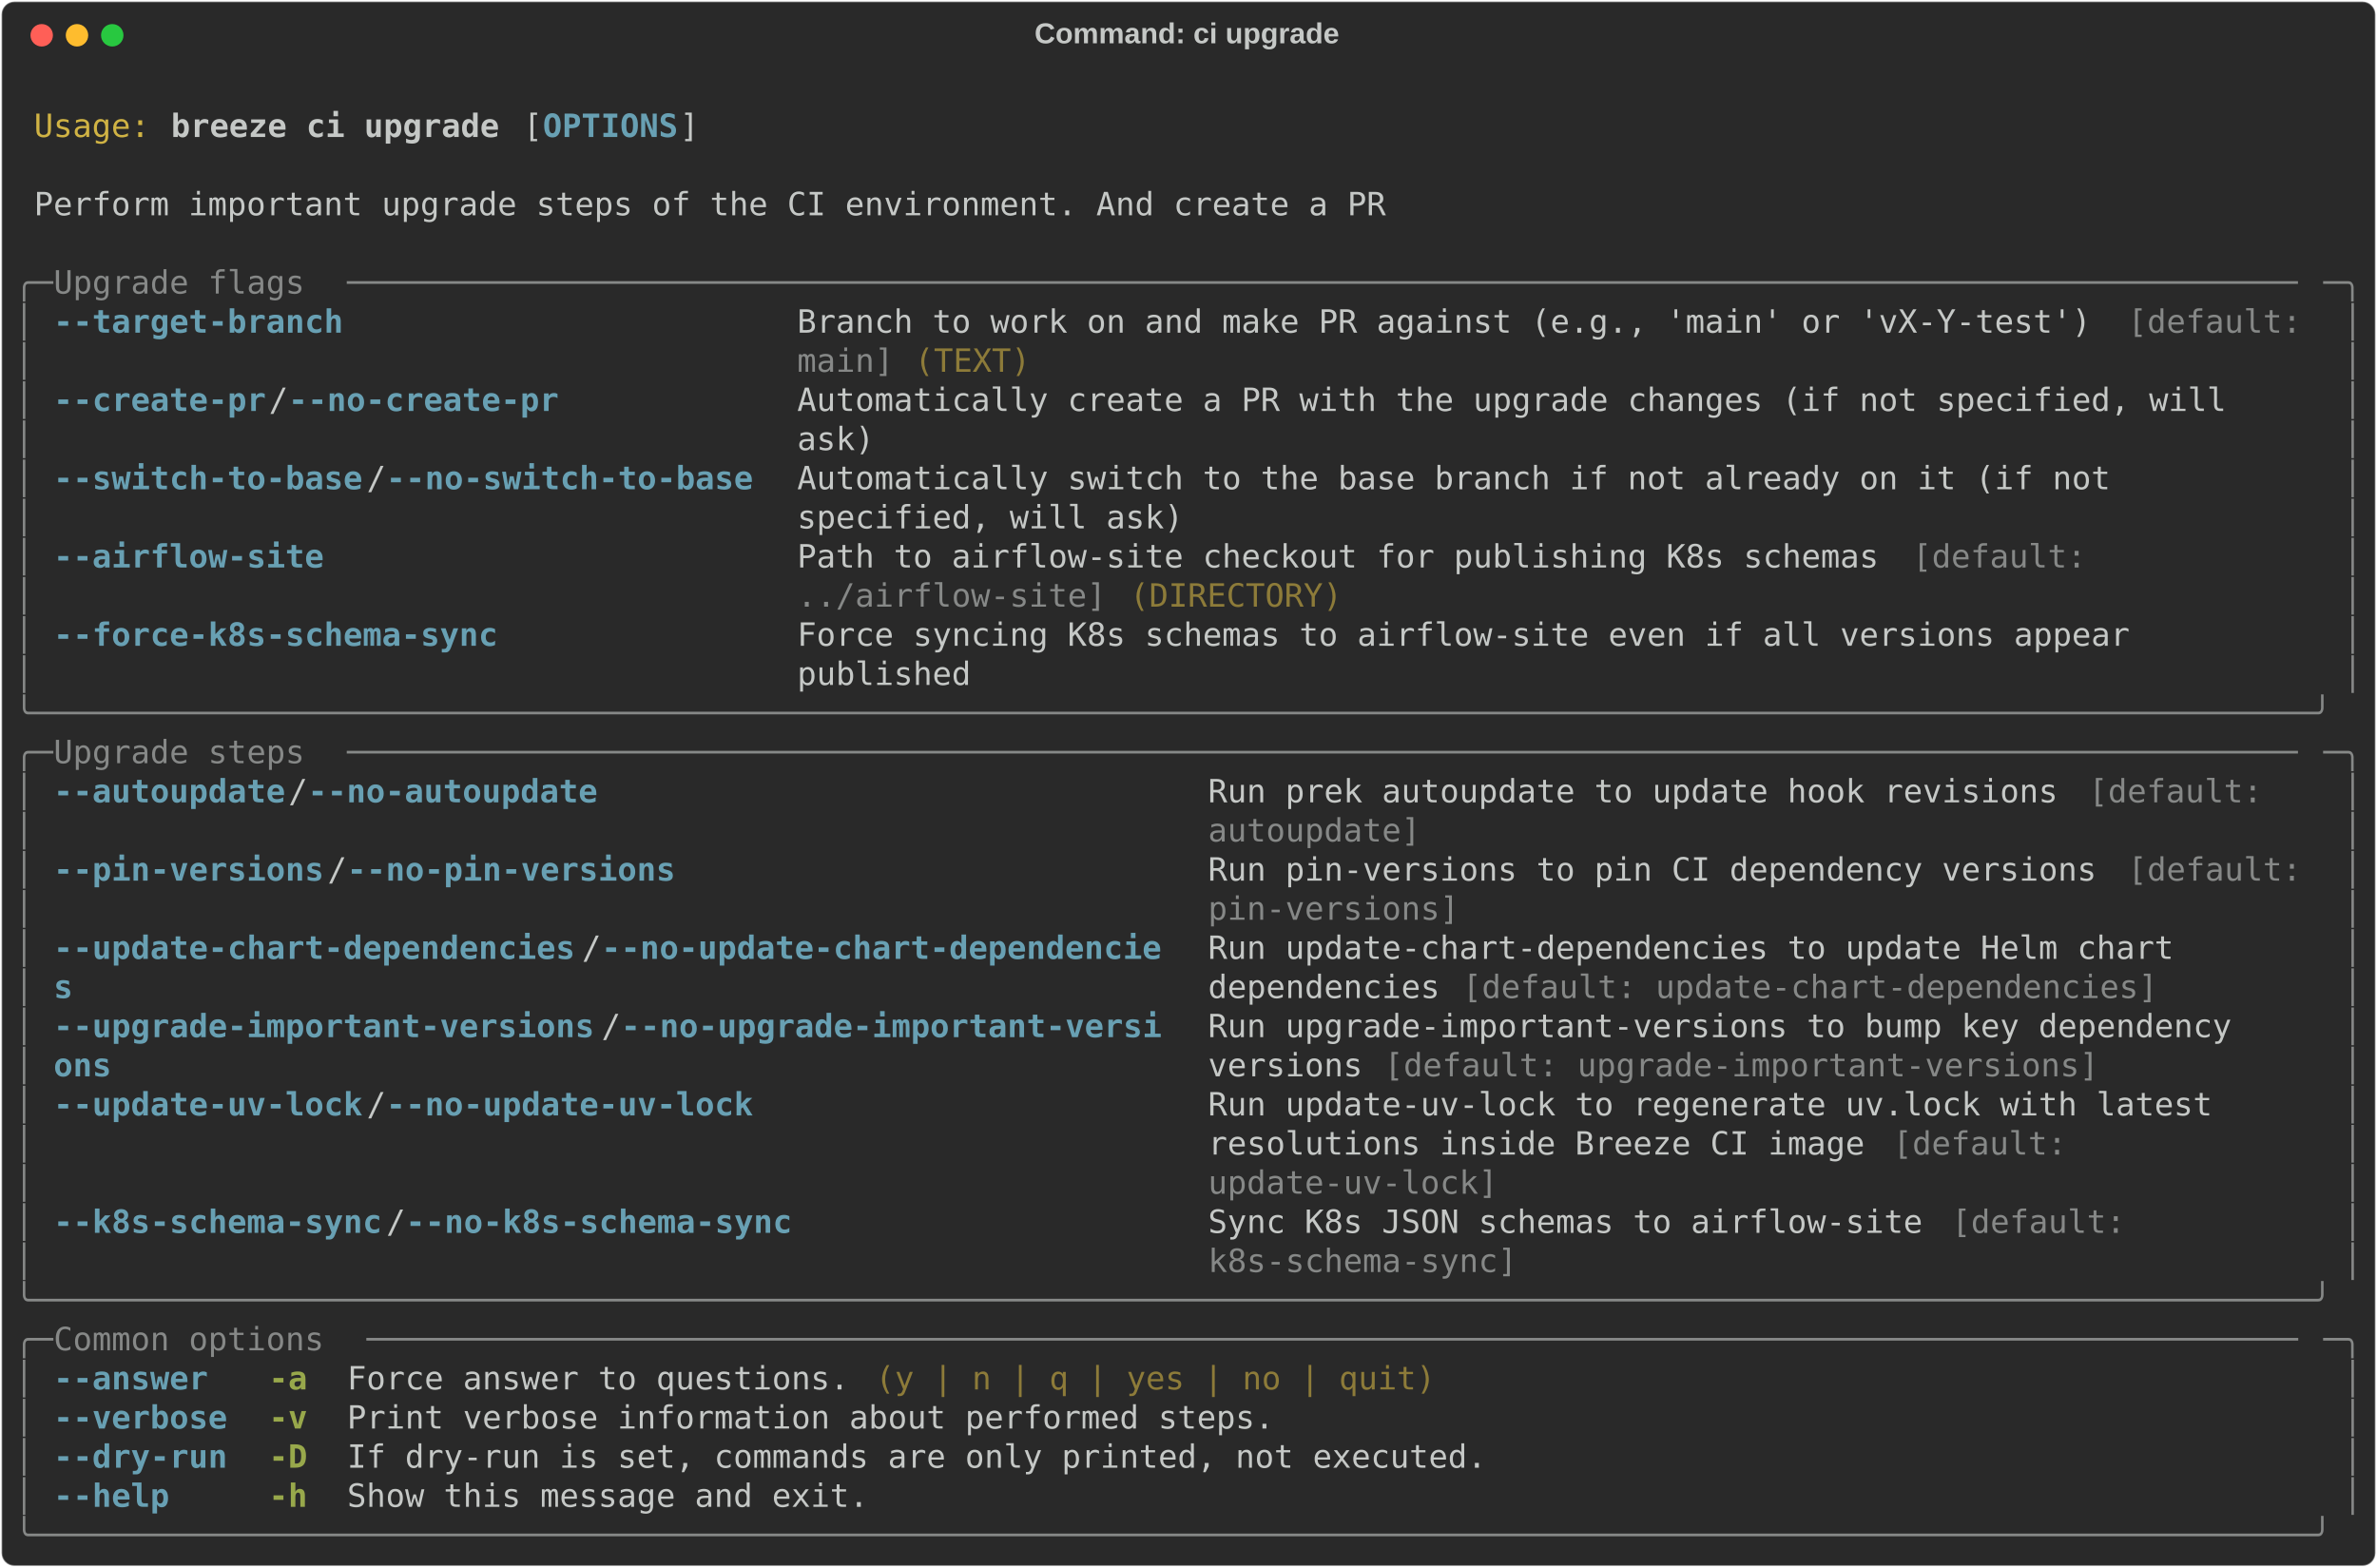
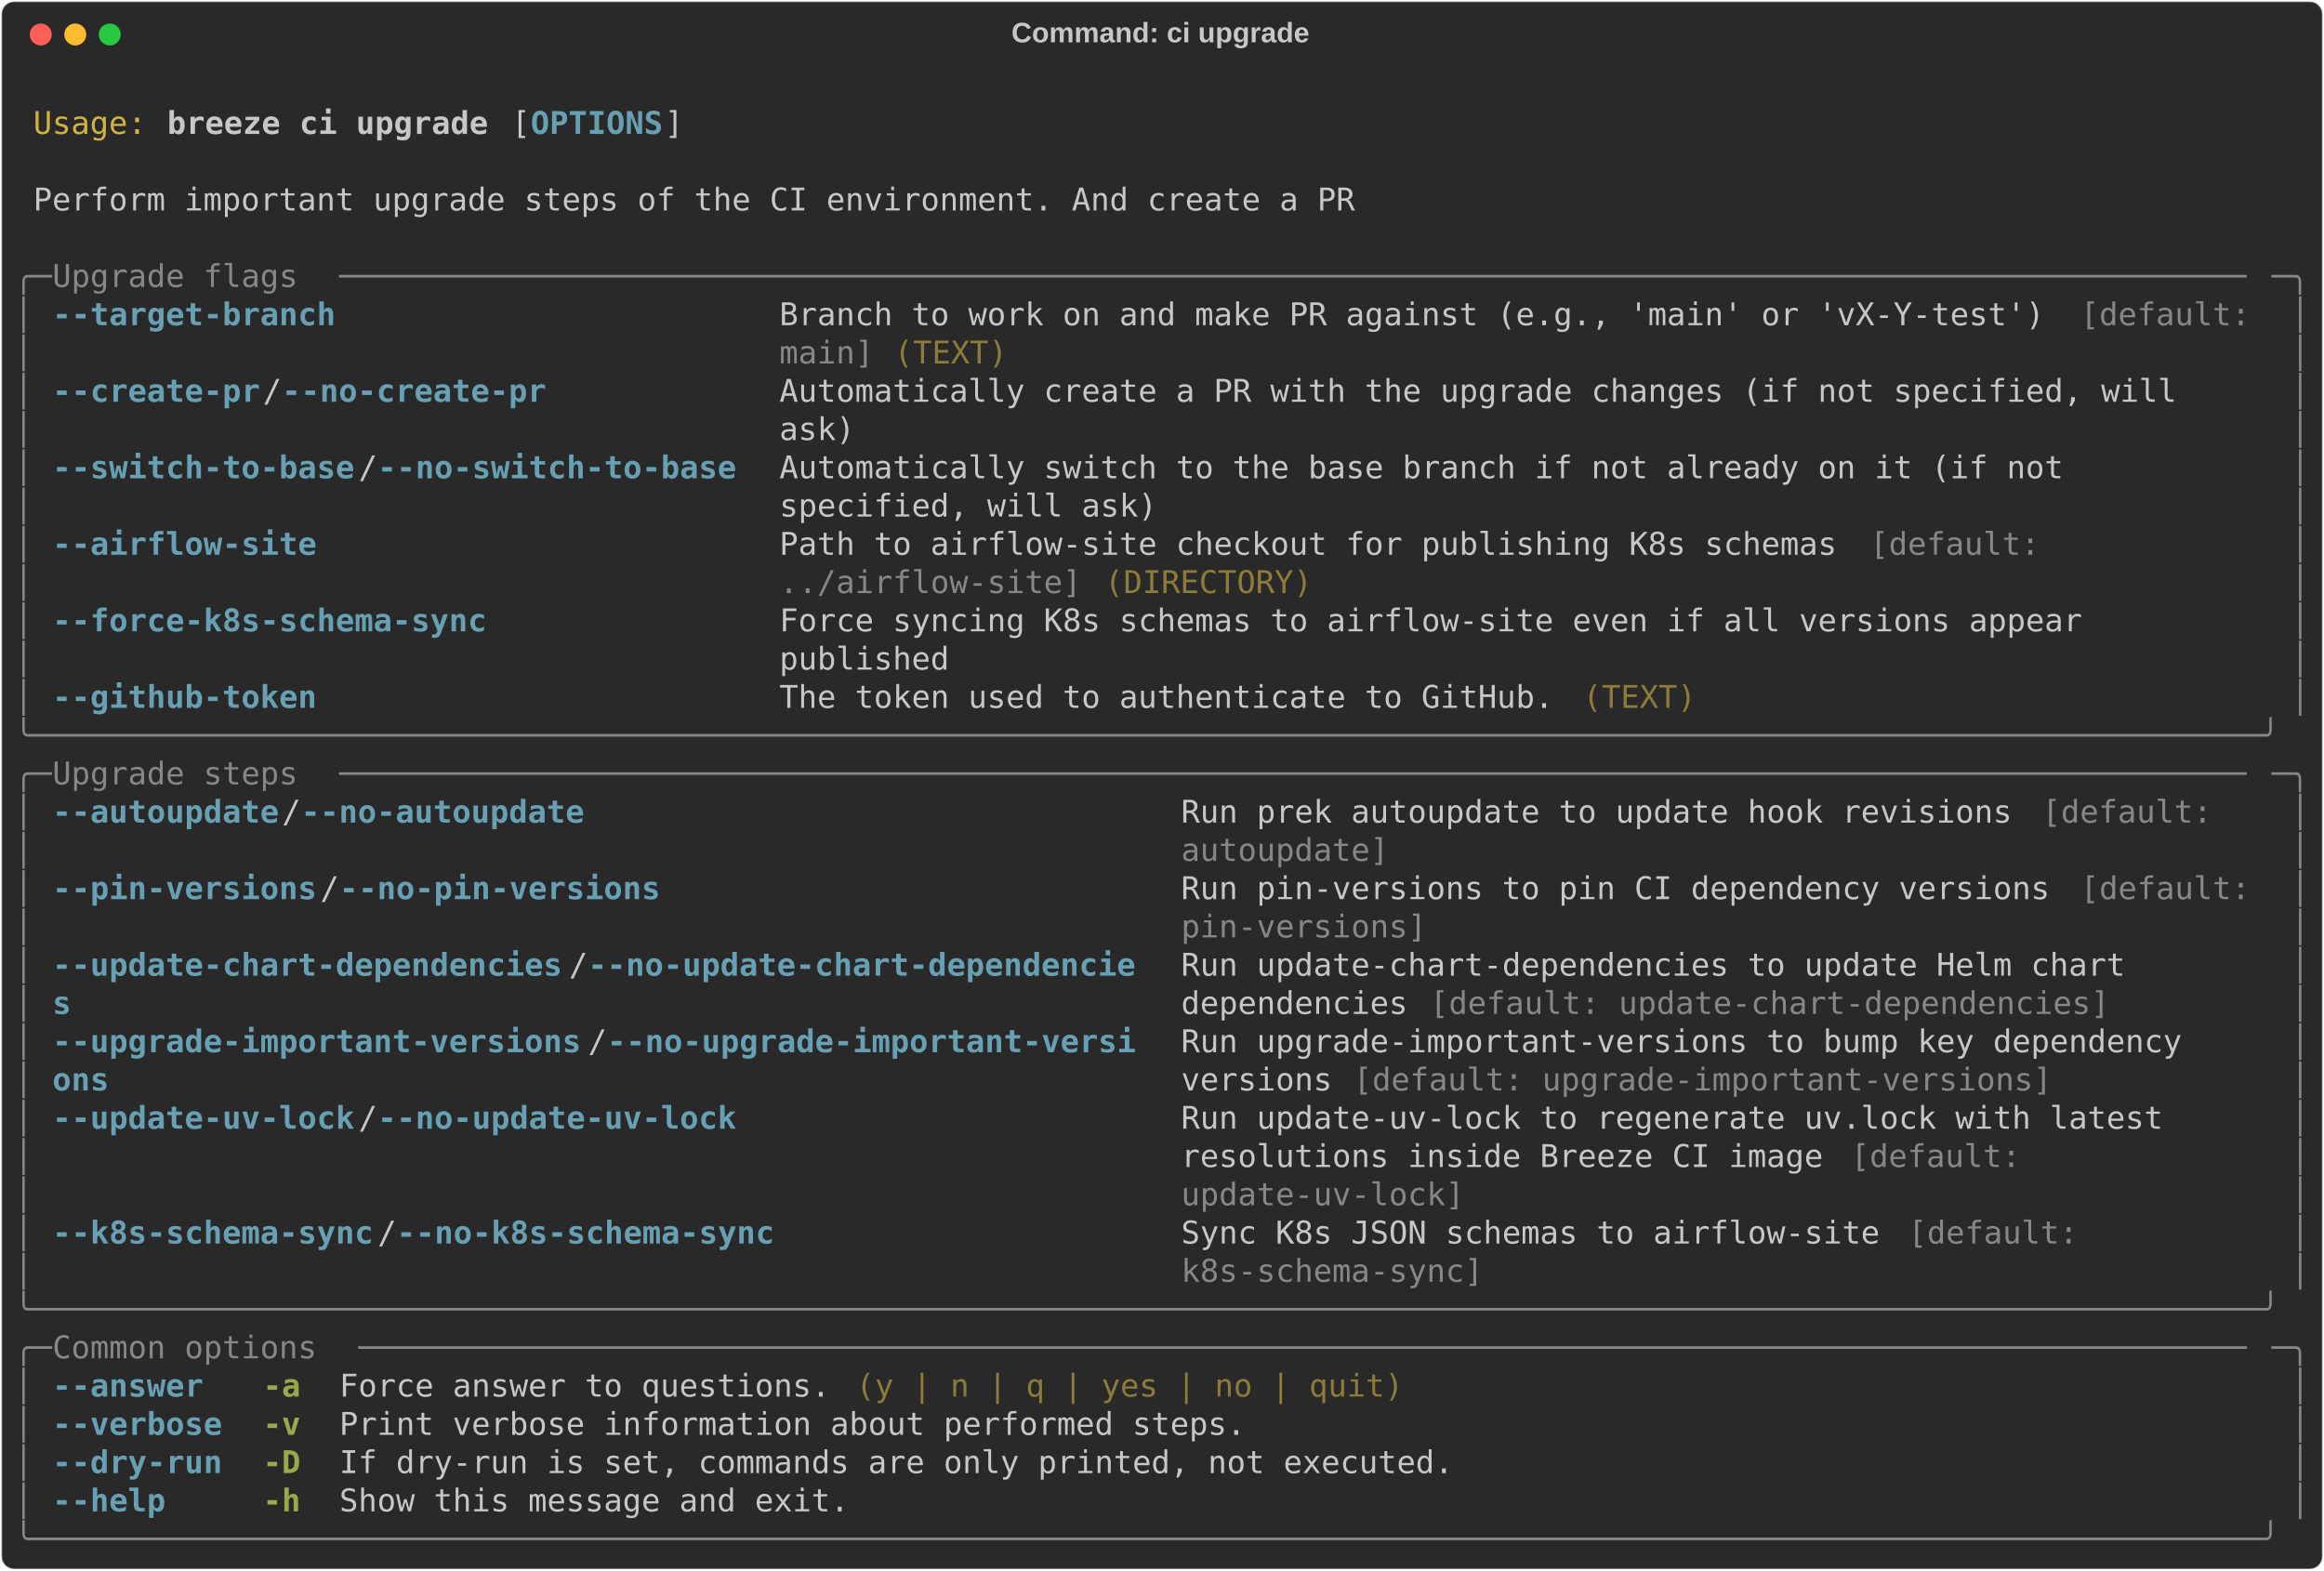
- <svg xmlns="http://www.w3.org/2000/svg" class="rich-terminal" viewBox="0 0 1482 977.2">
+ <svg xmlns="http://www.w3.org/2000/svg" class="rich-terminal" viewBox="0 0 1482 1001.6">
  <style>

    @font-face {
        font-family: "Fira Code";
        src: local("FiraCode-Regular"),
                url("https://cdnjs.cloudflare.com/ajax/libs/firacode/6.2.0/woff2/FiraCode-Regular.woff2") format("woff2"),
                url("https://cdnjs.cloudflare.com/ajax/libs/firacode/6.2.0/woff/FiraCode-Regular.woff") format("woff");
        font-style: normal;
        font-weight: 400;
    }
    @font-face {
        font-family: "Fira Code";
        src: local("FiraCode-Bold"),
                url("https://cdnjs.cloudflare.com/ajax/libs/firacode/6.2.0/woff2/FiraCode-Bold.woff2") format("woff2"),
                url("https://cdnjs.cloudflare.com/ajax/libs/firacode/6.2.0/woff/FiraCode-Bold.woff") format("woff");
        font-style: bold;
        font-weight: 700;
    }

    .breeze-ci-upgrade-matrix {
        font-family: Fira Code, monospace;
        font-size: 20px;
        line-height: 24.4px;
        font-variant-east-asian: full-width;
    }

    .breeze-ci-upgrade-title {
        font-size: 18px;
        font-weight: bold;
        font-family: arial;
    }

    .breeze-ci-upgrade-r1 { fill: #c5c8c6 }
.breeze-ci-upgrade-r2 { fill: #d0b344 }
.breeze-ci-upgrade-r3 { fill: #c5c8c6;font-weight: bold }
.breeze-ci-upgrade-r4 { fill: #68a0b3;font-weight: bold }
.breeze-ci-upgrade-r5 { fill: #868887 }
.breeze-ci-upgrade-r6 { fill: #8d7b39 }
.breeze-ci-upgrade-r7 { fill: #98a84b;font-weight: bold }
    </style>
  <defs>
    <clipPath id="breeze-ci-upgrade-clip-terminal">
-       <rect x="0" y="0" width="1463.0" height="926.2" />
+       <rect x="0" y="0" width="1463.0" height="950.6" />
    </clipPath>
    <clipPath id="breeze-ci-upgrade-line-0">
      <rect x="0" y="1.5" width="1464" height="24.65" />
    </clipPath>
    <clipPath id="breeze-ci-upgrade-line-1">
      <rect x="0" y="25.9" width="1464" height="24.65" />
    </clipPath>
    <clipPath id="breeze-ci-upgrade-line-2">
      <rect x="0" y="50.3" width="1464" height="24.65" />
    </clipPath>
    <clipPath id="breeze-ci-upgrade-line-3">
      <rect x="0" y="74.7" width="1464" height="24.65" />
    </clipPath>
    <clipPath id="breeze-ci-upgrade-line-4">
      <rect x="0" y="99.1" width="1464" height="24.65" />
    </clipPath>
    <clipPath id="breeze-ci-upgrade-line-5">
      <rect x="0" y="123.5" width="1464" height="24.65" />
    </clipPath>
    <clipPath id="breeze-ci-upgrade-line-6">
      <rect x="0" y="147.9" width="1464" height="24.65" />
    </clipPath>
    <clipPath id="breeze-ci-upgrade-line-7">
      <rect x="0" y="172.3" width="1464" height="24.65" />
    </clipPath>
    <clipPath id="breeze-ci-upgrade-line-8">
      <rect x="0" y="196.7" width="1464" height="24.65" />
    </clipPath>
    <clipPath id="breeze-ci-upgrade-line-9">
      <rect x="0" y="221.1" width="1464" height="24.65" />
    </clipPath>
    <clipPath id="breeze-ci-upgrade-line-10">
      <rect x="0" y="245.5" width="1464" height="24.65" />
    </clipPath>
    <clipPath id="breeze-ci-upgrade-line-11">
      <rect x="0" y="269.9" width="1464" height="24.65" />
    </clipPath>
    <clipPath id="breeze-ci-upgrade-line-12">
      <rect x="0" y="294.3" width="1464" height="24.65" />
    </clipPath>
    <clipPath id="breeze-ci-upgrade-line-13">
      <rect x="0" y="318.7" width="1464" height="24.65" />
    </clipPath>
    <clipPath id="breeze-ci-upgrade-line-14">
      <rect x="0" y="343.1" width="1464" height="24.65" />
    </clipPath>
    <clipPath id="breeze-ci-upgrade-line-15">
      <rect x="0" y="367.5" width="1464" height="24.65" />
    </clipPath>
    <clipPath id="breeze-ci-upgrade-line-16">
      <rect x="0" y="391.9" width="1464" height="24.65" />
    </clipPath>
    <clipPath id="breeze-ci-upgrade-line-17">
      <rect x="0" y="416.3" width="1464" height="24.65" />
    </clipPath>
    <clipPath id="breeze-ci-upgrade-line-18">
      <rect x="0" y="440.7" width="1464" height="24.65" />
    </clipPath>
    <clipPath id="breeze-ci-upgrade-line-19">
      <rect x="0" y="465.1" width="1464" height="24.65" />
    </clipPath>
    <clipPath id="breeze-ci-upgrade-line-20">
      <rect x="0" y="489.5" width="1464" height="24.65" />
    </clipPath>
    <clipPath id="breeze-ci-upgrade-line-21">
      <rect x="0" y="513.9" width="1464" height="24.65" />
    </clipPath>
    <clipPath id="breeze-ci-upgrade-line-22">
      <rect x="0" y="538.3" width="1464" height="24.65" />
    </clipPath>
    <clipPath id="breeze-ci-upgrade-line-23">
      <rect x="0" y="562.7" width="1464" height="24.65" />
    </clipPath>
    <clipPath id="breeze-ci-upgrade-line-24">
      <rect x="0" y="587.1" width="1464" height="24.65" />
    </clipPath>
    <clipPath id="breeze-ci-upgrade-line-25">
      <rect x="0" y="611.5" width="1464" height="24.65" />
    </clipPath>
    <clipPath id="breeze-ci-upgrade-line-26">
      <rect x="0" y="635.9" width="1464" height="24.65" />
    </clipPath>
    <clipPath id="breeze-ci-upgrade-line-27">
      <rect x="0" y="660.3" width="1464" height="24.65" />
    </clipPath>
    <clipPath id="breeze-ci-upgrade-line-28">
      <rect x="0" y="684.7" width="1464" height="24.65" />
    </clipPath>
    <clipPath id="breeze-ci-upgrade-line-29">
      <rect x="0" y="709.1" width="1464" height="24.65" />
    </clipPath>
    <clipPath id="breeze-ci-upgrade-line-30">
      <rect x="0" y="733.5" width="1464" height="24.65" />
    </clipPath>
    <clipPath id="breeze-ci-upgrade-line-31">
      <rect x="0" y="757.9" width="1464" height="24.65" />
    </clipPath>
    <clipPath id="breeze-ci-upgrade-line-32">
      <rect x="0" y="782.3" width="1464" height="24.65" />
    </clipPath>
    <clipPath id="breeze-ci-upgrade-line-33">
      <rect x="0" y="806.7" width="1464" height="24.65" />
    </clipPath>
    <clipPath id="breeze-ci-upgrade-line-34">
      <rect x="0" y="831.1" width="1464" height="24.65" />
    </clipPath>
    <clipPath id="breeze-ci-upgrade-line-35">
      <rect x="0" y="855.5" width="1464" height="24.65" />
    </clipPath>
    <clipPath id="breeze-ci-upgrade-line-36">
      <rect x="0" y="879.9" width="1464" height="24.65" />
    </clipPath>
+     <clipPath id="breeze-ci-upgrade-line-37">
+       <rect x="0" y="904.3" width="1464" height="24.65" />
+     </clipPath>
  </defs>
-   <rect fill="#292929" stroke="rgba(255,255,255,0.35)" stroke-width="1" x="1" y="1" width="1480" height="975.2" rx="8" />
+   <rect fill="#292929" stroke="rgba(255,255,255,0.35)" stroke-width="1" x="1" y="1" width="1480" height="999.6" rx="8" />
  <text class="breeze-ci-upgrade-title" fill="#c5c8c6" text-anchor="middle" x="740" y="27">Command: ci upgrade</text>
  <g transform="translate(26,22)">
    <circle cx="0" cy="0" r="7" fill="#ff5f57" />
    <circle cx="22" cy="0" r="7" fill="#febc2e" />
    <circle cx="44" cy="0" r="7" fill="#28c840" />
  </g>
  <g transform="translate(9, 41)" clip-path="url(#breeze-ci-upgrade-clip-terminal)">
    <g class="breeze-ci-upgrade-matrix">
      <text class="breeze-ci-upgrade-r1" x="1464" y="20" textLength="12.2" clip-path="url(#breeze-ci-upgrade-line-0)">
</text>
      <text class="breeze-ci-upgrade-r2" x="12.2" y="44.4" textLength="73.2" clip-path="url(#breeze-ci-upgrade-line-1)">Usage:</text>
      <text class="breeze-ci-upgrade-r3" x="97.6" y="44.4" textLength="207.4" clip-path="url(#breeze-ci-upgrade-line-1)">breeze ci upgrade</text>
      <text class="breeze-ci-upgrade-r1" x="317.2" y="44.4" textLength="12.2" clip-path="url(#breeze-ci-upgrade-line-1)">[</text>
      <text class="breeze-ci-upgrade-r4" x="329.4" y="44.4" textLength="85.4" clip-path="url(#breeze-ci-upgrade-line-1)">OPTIONS</text>
      <text class="breeze-ci-upgrade-r1" x="414.8" y="44.4" textLength="12.2" clip-path="url(#breeze-ci-upgrade-line-1)">]</text>
      <text class="breeze-ci-upgrade-r1" x="1464" y="44.4" textLength="12.2" clip-path="url(#breeze-ci-upgrade-line-1)">
</text>
      <text class="breeze-ci-upgrade-r1" x="1464" y="68.8" textLength="12.2" clip-path="url(#breeze-ci-upgrade-line-2)">
</text>
      <text class="breeze-ci-upgrade-r1" x="12.2" y="93.2" textLength="854" clip-path="url(#breeze-ci-upgrade-line-3)">Perform important upgrade steps of the CI environment. And create a PR</text>
      <text class="breeze-ci-upgrade-r1" x="1464" y="93.2" textLength="12.2" clip-path="url(#breeze-ci-upgrade-line-3)">
</text>
      <text class="breeze-ci-upgrade-r1" x="1464" y="117.6" textLength="12.2" clip-path="url(#breeze-ci-upgrade-line-4)">
</text>
      <text class="breeze-ci-upgrade-r5" x="0" y="142" textLength="24.4" clip-path="url(#breeze-ci-upgrade-line-5)">╭─</text>
      <text class="breeze-ci-upgrade-r5" x="24.4" y="142" textLength="183" clip-path="url(#breeze-ci-upgrade-line-5)"> Upgrade flags </text>
      <text class="breeze-ci-upgrade-r5" x="207.4" y="142" textLength="1232.2" clip-path="url(#breeze-ci-upgrade-line-5)">─────────────────────────────────────────────────────────────────────────────────────────────────────</text>
      <text class="breeze-ci-upgrade-r5" x="1439.6" y="142" textLength="24.4" clip-path="url(#breeze-ci-upgrade-line-5)">─╮</text>
      <text class="breeze-ci-upgrade-r1" x="1464" y="142" textLength="12.2" clip-path="url(#breeze-ci-upgrade-line-5)">
</text>
      <text class="breeze-ci-upgrade-r5" x="0" y="166.4" textLength="12.2" clip-path="url(#breeze-ci-upgrade-line-6)">│</text>
      <text class="breeze-ci-upgrade-r4" x="24.4" y="166.4" textLength="439.2" clip-path="url(#breeze-ci-upgrade-line-6)">--target-branch                     </text>
      <text class="breeze-ci-upgrade-r1" x="488" y="166.4" textLength="829.6" clip-path="url(#breeze-ci-upgrade-line-6)">Branch to work on and make PR against (e.g., 'main' or 'vX-Y-test') </text>
      <text class="breeze-ci-upgrade-r5" x="1317.6" y="166.4" textLength="122" clip-path="url(#breeze-ci-upgrade-line-6)">[default: </text>
      <text class="breeze-ci-upgrade-r5" x="1451.8" y="166.4" textLength="12.2" clip-path="url(#breeze-ci-upgrade-line-6)">│</text>
      <text class="breeze-ci-upgrade-r1" x="1464" y="166.4" textLength="12.2" clip-path="url(#breeze-ci-upgrade-line-6)">
</text>
      <text class="breeze-ci-upgrade-r5" x="0" y="190.8" textLength="12.2" clip-path="url(#breeze-ci-upgrade-line-7)">│</text>
      <text class="breeze-ci-upgrade-r5" x="488" y="190.8" textLength="61" clip-path="url(#breeze-ci-upgrade-line-7)">main]</text>
      <text class="breeze-ci-upgrade-r6" x="561.2" y="190.8" textLength="73.2" clip-path="url(#breeze-ci-upgrade-line-7)">(TEXT)</text>
      <text class="breeze-ci-upgrade-r5" x="1451.8" y="190.8" textLength="12.2" clip-path="url(#breeze-ci-upgrade-line-7)">│</text>
      <text class="breeze-ci-upgrade-r1" x="1464" y="190.8" textLength="12.2" clip-path="url(#breeze-ci-upgrade-line-7)">
</text>
      <text class="breeze-ci-upgrade-r5" x="0" y="215.2" textLength="12.2" clip-path="url(#breeze-ci-upgrade-line-8)">│</text>
      <text class="breeze-ci-upgrade-r4" x="24.4" y="215.2" textLength="134.2" clip-path="url(#breeze-ci-upgrade-line-8)">--create-pr</text>
      <text class="breeze-ci-upgrade-r1" x="158.6" y="215.2" textLength="12.2" clip-path="url(#breeze-ci-upgrade-line-8)">/</text>
      <text class="breeze-ci-upgrade-r4" x="170.8" y="215.2" textLength="170.8" clip-path="url(#breeze-ci-upgrade-line-8)">--no-create-pr</text>
      <text class="breeze-ci-upgrade-r1" x="488" y="215.2" textLength="951.6" clip-path="url(#breeze-ci-upgrade-line-8)">Automatically create a PR with the upgrade changes (if not specified, will    </text>
      <text class="breeze-ci-upgrade-r5" x="1451.8" y="215.2" textLength="12.2" clip-path="url(#breeze-ci-upgrade-line-8)">│</text>
      <text class="breeze-ci-upgrade-r1" x="1464" y="215.2" textLength="12.2" clip-path="url(#breeze-ci-upgrade-line-8)">
</text>
      <text class="breeze-ci-upgrade-r5" x="0" y="239.6" textLength="12.2" clip-path="url(#breeze-ci-upgrade-line-9)">│</text>
      <text class="breeze-ci-upgrade-r1" x="488" y="239.6" textLength="951.6" clip-path="url(#breeze-ci-upgrade-line-9)">ask)                                                                          </text>
      <text class="breeze-ci-upgrade-r5" x="1451.8" y="239.6" textLength="12.2" clip-path="url(#breeze-ci-upgrade-line-9)">│</text>
      <text class="breeze-ci-upgrade-r1" x="1464" y="239.6" textLength="12.2" clip-path="url(#breeze-ci-upgrade-line-9)">
</text>
      <text class="breeze-ci-upgrade-r5" x="0" y="264" textLength="12.2" clip-path="url(#breeze-ci-upgrade-line-10)">│</text>
      <text class="breeze-ci-upgrade-r4" x="24.4" y="264" textLength="195.2" clip-path="url(#breeze-ci-upgrade-line-10)">--switch-to-base</text>
      <text class="breeze-ci-upgrade-r1" x="219.6" y="264" textLength="12.2" clip-path="url(#breeze-ci-upgrade-line-10)">/</text>
      <text class="breeze-ci-upgrade-r4" x="231.8" y="264" textLength="231.8" clip-path="url(#breeze-ci-upgrade-line-10)">--no-switch-to-base</text>
      <text class="breeze-ci-upgrade-r1" x="488" y="264" textLength="951.6" clip-path="url(#breeze-ci-upgrade-line-10)">Automatically switch to the base branch if not already on it (if not          </text>
      <text class="breeze-ci-upgrade-r5" x="1451.8" y="264" textLength="12.2" clip-path="url(#breeze-ci-upgrade-line-10)">│</text>
      <text class="breeze-ci-upgrade-r1" x="1464" y="264" textLength="12.2" clip-path="url(#breeze-ci-upgrade-line-10)">
</text>
      <text class="breeze-ci-upgrade-r5" x="0" y="288.4" textLength="12.2" clip-path="url(#breeze-ci-upgrade-line-11)">│</text>
      <text class="breeze-ci-upgrade-r1" x="488" y="288.4" textLength="951.6" clip-path="url(#breeze-ci-upgrade-line-11)">specified, will ask)                                                          </text>
      <text class="breeze-ci-upgrade-r5" x="1451.8" y="288.4" textLength="12.2" clip-path="url(#breeze-ci-upgrade-line-11)">│</text>
      <text class="breeze-ci-upgrade-r1" x="1464" y="288.4" textLength="12.2" clip-path="url(#breeze-ci-upgrade-line-11)">
</text>
      <text class="breeze-ci-upgrade-r5" x="0" y="312.8" textLength="12.2" clip-path="url(#breeze-ci-upgrade-line-12)">│</text>
      <text class="breeze-ci-upgrade-r4" x="24.4" y="312.8" textLength="439.2" clip-path="url(#breeze-ci-upgrade-line-12)">--airflow-site                      </text>
      <text class="breeze-ci-upgrade-r1" x="488" y="312.8" textLength="695.4" clip-path="url(#breeze-ci-upgrade-line-12)">Path to airflow-site checkout for publishing K8s schemas </text>
      <text class="breeze-ci-upgrade-r5" x="1183.4" y="312.8" textLength="122" clip-path="url(#breeze-ci-upgrade-line-12)">[default: </text>
      <text class="breeze-ci-upgrade-r5" x="1451.8" y="312.8" textLength="12.2" clip-path="url(#breeze-ci-upgrade-line-12)">│</text>
      <text class="breeze-ci-upgrade-r1" x="1464" y="312.8" textLength="12.2" clip-path="url(#breeze-ci-upgrade-line-12)">
</text>
      <text class="breeze-ci-upgrade-r5" x="0" y="337.2" textLength="12.2" clip-path="url(#breeze-ci-upgrade-line-13)">│</text>
      <text class="breeze-ci-upgrade-r5" x="488" y="337.2" textLength="195.2" clip-path="url(#breeze-ci-upgrade-line-13)">../airflow-site]</text>
      <text class="breeze-ci-upgrade-r6" x="695.4" y="337.2" textLength="134.2" clip-path="url(#breeze-ci-upgrade-line-13)">(DIRECTORY)</text>
      <text class="breeze-ci-upgrade-r5" x="1451.8" y="337.2" textLength="12.2" clip-path="url(#breeze-ci-upgrade-line-13)">│</text>
      <text class="breeze-ci-upgrade-r1" x="1464" y="337.2" textLength="12.2" clip-path="url(#breeze-ci-upgrade-line-13)">
</text>
      <text class="breeze-ci-upgrade-r5" x="0" y="361.6" textLength="12.2" clip-path="url(#breeze-ci-upgrade-line-14)">│</text>
      <text class="breeze-ci-upgrade-r4" x="24.4" y="361.6" textLength="439.2" clip-path="url(#breeze-ci-upgrade-line-14)">--force-k8s-schema-sync             </text>
      <text class="breeze-ci-upgrade-r1" x="488" y="361.6" textLength="951.6" clip-path="url(#breeze-ci-upgrade-line-14)">Force syncing K8s schemas to airflow-site even if all versions appear         </text>
      <text class="breeze-ci-upgrade-r5" x="1451.8" y="361.6" textLength="12.2" clip-path="url(#breeze-ci-upgrade-line-14)">│</text>
      <text class="breeze-ci-upgrade-r1" x="1464" y="361.6" textLength="12.2" clip-path="url(#breeze-ci-upgrade-line-14)">
</text>
      <text class="breeze-ci-upgrade-r5" x="0" y="386" textLength="12.2" clip-path="url(#breeze-ci-upgrade-line-15)">│</text>
      <text class="breeze-ci-upgrade-r1" x="488" y="386" textLength="951.6" clip-path="url(#breeze-ci-upgrade-line-15)">published                                                                     </text>
      <text class="breeze-ci-upgrade-r5" x="1451.8" y="386" textLength="12.2" clip-path="url(#breeze-ci-upgrade-line-15)">│</text>
      <text class="breeze-ci-upgrade-r1" x="1464" y="386" textLength="12.2" clip-path="url(#breeze-ci-upgrade-line-15)">
</text>
-       <text class="breeze-ci-upgrade-r5" x="0" y="410.4" textLength="1464" clip-path="url(#breeze-ci-upgrade-line-16)">╰──────────────────────────────────────────────────────────────────────────────────────────────────────────────────────╯</text>
+       <text class="breeze-ci-upgrade-r5" x="0" y="410.4" textLength="12.2" clip-path="url(#breeze-ci-upgrade-line-16)">│</text>
+       <text class="breeze-ci-upgrade-r4" x="24.4" y="410.4" textLength="439.2" clip-path="url(#breeze-ci-upgrade-line-16)">--github-token                      </text>
+       <text class="breeze-ci-upgrade-r1" x="488" y="410.4" textLength="512.4" clip-path="url(#breeze-ci-upgrade-line-16)">The token used to authenticate to GitHub. </text>
+       <text class="breeze-ci-upgrade-r6" x="1000.4" y="410.4" textLength="73.2" clip-path="url(#breeze-ci-upgrade-line-16)">(TEXT)</text>
+       <text class="breeze-ci-upgrade-r5" x="1451.8" y="410.4" textLength="12.2" clip-path="url(#breeze-ci-upgrade-line-16)">│</text>
      <text class="breeze-ci-upgrade-r1" x="1464" y="410.4" textLength="12.2" clip-path="url(#breeze-ci-upgrade-line-16)">
</text>
-       <text class="breeze-ci-upgrade-r5" x="0" y="434.8" textLength="24.4" clip-path="url(#breeze-ci-upgrade-line-17)">╭─</text>
-       <text class="breeze-ci-upgrade-r5" x="24.4" y="434.8" textLength="183" clip-path="url(#breeze-ci-upgrade-line-17)"> Upgrade steps </text>
-       <text class="breeze-ci-upgrade-r5" x="207.4" y="434.8" textLength="1232.2" clip-path="url(#breeze-ci-upgrade-line-17)">─────────────────────────────────────────────────────────────────────────────────────────────────────</text>
-       <text class="breeze-ci-upgrade-r5" x="1439.6" y="434.8" textLength="24.4" clip-path="url(#breeze-ci-upgrade-line-17)">─╮</text>
+       <text class="breeze-ci-upgrade-r5" x="0" y="434.8" textLength="1464" clip-path="url(#breeze-ci-upgrade-line-17)">╰──────────────────────────────────────────────────────────────────────────────────────────────────────────────────────╯</text>
      <text class="breeze-ci-upgrade-r1" x="1464" y="434.8" textLength="12.2" clip-path="url(#breeze-ci-upgrade-line-17)">
</text>
-       <text class="breeze-ci-upgrade-r5" x="0" y="459.2" textLength="12.2" clip-path="url(#breeze-ci-upgrade-line-18)">│</text>
-       <text class="breeze-ci-upgrade-r4" x="24.4" y="459.2" textLength="146.4" clip-path="url(#breeze-ci-upgrade-line-18)">--autoupdate</text>
-       <text class="breeze-ci-upgrade-r1" x="170.8" y="459.2" textLength="12.2" clip-path="url(#breeze-ci-upgrade-line-18)">/</text>
-       <text class="breeze-ci-upgrade-r4" x="183" y="459.2" textLength="183" clip-path="url(#breeze-ci-upgrade-line-18)">--no-autoupdate</text>
-       <text class="breeze-ci-upgrade-r1" x="744.2" y="459.2" textLength="549" clip-path="url(#breeze-ci-upgrade-line-18)">Run prek autoupdate to update hook revisions </text>
-       <text class="breeze-ci-upgrade-r5" x="1293.2" y="459.2" textLength="122" clip-path="url(#breeze-ci-upgrade-line-18)">[default: </text>
-       <text class="breeze-ci-upgrade-r5" x="1451.8" y="459.2" textLength="12.2" clip-path="url(#breeze-ci-upgrade-line-18)">│</text>
+       <text class="breeze-ci-upgrade-r5" x="0" y="459.2" textLength="24.4" clip-path="url(#breeze-ci-upgrade-line-18)">╭─</text>
+       <text class="breeze-ci-upgrade-r5" x="24.4" y="459.2" textLength="183" clip-path="url(#breeze-ci-upgrade-line-18)"> Upgrade steps </text>
+       <text class="breeze-ci-upgrade-r5" x="207.4" y="459.2" textLength="1232.2" clip-path="url(#breeze-ci-upgrade-line-18)">─────────────────────────────────────────────────────────────────────────────────────────────────────</text>
+       <text class="breeze-ci-upgrade-r5" x="1439.6" y="459.2" textLength="24.4" clip-path="url(#breeze-ci-upgrade-line-18)">─╮</text>
      <text class="breeze-ci-upgrade-r1" x="1464" y="459.2" textLength="12.2" clip-path="url(#breeze-ci-upgrade-line-18)">
</text>
      <text class="breeze-ci-upgrade-r5" x="0" y="483.6" textLength="12.2" clip-path="url(#breeze-ci-upgrade-line-19)">│</text>
-       <text class="breeze-ci-upgrade-r5" x="744.2" y="483.6" textLength="134.2" clip-path="url(#breeze-ci-upgrade-line-19)">autoupdate]</text>
+       <text class="breeze-ci-upgrade-r4" x="24.4" y="483.6" textLength="146.4" clip-path="url(#breeze-ci-upgrade-line-19)">--autoupdate</text>
+       <text class="breeze-ci-upgrade-r1" x="170.8" y="483.6" textLength="12.2" clip-path="url(#breeze-ci-upgrade-line-19)">/</text>
+       <text class="breeze-ci-upgrade-r4" x="183" y="483.6" textLength="183" clip-path="url(#breeze-ci-upgrade-line-19)">--no-autoupdate</text>
+       <text class="breeze-ci-upgrade-r1" x="744.2" y="483.6" textLength="549" clip-path="url(#breeze-ci-upgrade-line-19)">Run prek autoupdate to update hook revisions </text>
+       <text class="breeze-ci-upgrade-r5" x="1293.2" y="483.6" textLength="122" clip-path="url(#breeze-ci-upgrade-line-19)">[default: </text>
      <text class="breeze-ci-upgrade-r5" x="1451.8" y="483.6" textLength="12.2" clip-path="url(#breeze-ci-upgrade-line-19)">│</text>
      <text class="breeze-ci-upgrade-r1" x="1464" y="483.6" textLength="12.2" clip-path="url(#breeze-ci-upgrade-line-19)">
</text>
      <text class="breeze-ci-upgrade-r5" x="0" y="508" textLength="12.2" clip-path="url(#breeze-ci-upgrade-line-20)">│</text>
-       <text class="breeze-ci-upgrade-r4" x="24.4" y="508" textLength="170.8" clip-path="url(#breeze-ci-upgrade-line-20)">--pin-versions</text>
-       <text class="breeze-ci-upgrade-r1" x="195.2" y="508" textLength="12.2" clip-path="url(#breeze-ci-upgrade-line-20)">/</text>
-       <text class="breeze-ci-upgrade-r4" x="207.4" y="508" textLength="207.4" clip-path="url(#breeze-ci-upgrade-line-20)">--no-pin-versions</text>
-       <text class="breeze-ci-upgrade-r1" x="744.2" y="508" textLength="573.4" clip-path="url(#breeze-ci-upgrade-line-20)">Run pin-versions to pin CI dependency versions </text>
-       <text class="breeze-ci-upgrade-r5" x="1317.6" y="508" textLength="122" clip-path="url(#breeze-ci-upgrade-line-20)">[default: </text>
+       <text class="breeze-ci-upgrade-r5" x="744.2" y="508" textLength="134.2" clip-path="url(#breeze-ci-upgrade-line-20)">autoupdate]</text>
      <text class="breeze-ci-upgrade-r5" x="1451.8" y="508" textLength="12.2" clip-path="url(#breeze-ci-upgrade-line-20)">│</text>
      <text class="breeze-ci-upgrade-r1" x="1464" y="508" textLength="12.2" clip-path="url(#breeze-ci-upgrade-line-20)">
</text>
      <text class="breeze-ci-upgrade-r5" x="0" y="532.4" textLength="12.2" clip-path="url(#breeze-ci-upgrade-line-21)">│</text>
-       <text class="breeze-ci-upgrade-r5" x="744.2" y="532.4" textLength="158.6" clip-path="url(#breeze-ci-upgrade-line-21)">pin-versions]</text>
+       <text class="breeze-ci-upgrade-r4" x="24.4" y="532.4" textLength="170.8" clip-path="url(#breeze-ci-upgrade-line-21)">--pin-versions</text>
+       <text class="breeze-ci-upgrade-r1" x="195.2" y="532.4" textLength="12.2" clip-path="url(#breeze-ci-upgrade-line-21)">/</text>
+       <text class="breeze-ci-upgrade-r4" x="207.4" y="532.4" textLength="207.4" clip-path="url(#breeze-ci-upgrade-line-21)">--no-pin-versions</text>
+       <text class="breeze-ci-upgrade-r1" x="744.2" y="532.4" textLength="573.4" clip-path="url(#breeze-ci-upgrade-line-21)">Run pin-versions to pin CI dependency versions </text>
+       <text class="breeze-ci-upgrade-r5" x="1317.6" y="532.4" textLength="122" clip-path="url(#breeze-ci-upgrade-line-21)">[default: </text>
      <text class="breeze-ci-upgrade-r5" x="1451.8" y="532.4" textLength="12.2" clip-path="url(#breeze-ci-upgrade-line-21)">│</text>
      <text class="breeze-ci-upgrade-r1" x="1464" y="532.4" textLength="12.2" clip-path="url(#breeze-ci-upgrade-line-21)">
</text>
      <text class="breeze-ci-upgrade-r5" x="0" y="556.8" textLength="12.2" clip-path="url(#breeze-ci-upgrade-line-22)">│</text>
-       <text class="breeze-ci-upgrade-r4" x="24.4" y="556.8" textLength="329.4" clip-path="url(#breeze-ci-upgrade-line-22)">--update-chart-dependencies</text>
-       <text class="breeze-ci-upgrade-r1" x="353.8" y="556.8" textLength="12.2" clip-path="url(#breeze-ci-upgrade-line-22)">/</text>
-       <text class="breeze-ci-upgrade-r4" x="366" y="556.8" textLength="353.8" clip-path="url(#breeze-ci-upgrade-line-22)">--no-update-chart-dependencie</text>
-       <text class="breeze-ci-upgrade-r1" x="744.2" y="556.8" textLength="695.4" clip-path="url(#breeze-ci-upgrade-line-22)">Run update-chart-dependencies to update Helm chart       </text>
+       <text class="breeze-ci-upgrade-r5" x="744.2" y="556.8" textLength="158.6" clip-path="url(#breeze-ci-upgrade-line-22)">pin-versions]</text>
      <text class="breeze-ci-upgrade-r5" x="1451.8" y="556.8" textLength="12.2" clip-path="url(#breeze-ci-upgrade-line-22)">│</text>
      <text class="breeze-ci-upgrade-r1" x="1464" y="556.8" textLength="12.2" clip-path="url(#breeze-ci-upgrade-line-22)">
</text>
      <text class="breeze-ci-upgrade-r5" x="0" y="581.2" textLength="12.2" clip-path="url(#breeze-ci-upgrade-line-23)">│</text>
-       <text class="breeze-ci-upgrade-r4" x="24.4" y="581.2" textLength="12.2" clip-path="url(#breeze-ci-upgrade-line-23)">s</text>
-       <text class="breeze-ci-upgrade-r1" x="744.2" y="581.2" textLength="158.6" clip-path="url(#breeze-ci-upgrade-line-23)">dependencies </text>
-       <text class="breeze-ci-upgrade-r5" x="902.8" y="581.2" textLength="439.2" clip-path="url(#breeze-ci-upgrade-line-23)">[default: update-chart-dependencies]</text>
+       <text class="breeze-ci-upgrade-r4" x="24.4" y="581.2" textLength="329.4" clip-path="url(#breeze-ci-upgrade-line-23)">--update-chart-dependencies</text>
+       <text class="breeze-ci-upgrade-r1" x="353.8" y="581.2" textLength="12.2" clip-path="url(#breeze-ci-upgrade-line-23)">/</text>
+       <text class="breeze-ci-upgrade-r4" x="366" y="581.2" textLength="353.8" clip-path="url(#breeze-ci-upgrade-line-23)">--no-update-chart-dependencie</text>
+       <text class="breeze-ci-upgrade-r1" x="744.2" y="581.2" textLength="695.4" clip-path="url(#breeze-ci-upgrade-line-23)">Run update-chart-dependencies to update Helm chart       </text>
      <text class="breeze-ci-upgrade-r5" x="1451.8" y="581.2" textLength="12.2" clip-path="url(#breeze-ci-upgrade-line-23)">│</text>
      <text class="breeze-ci-upgrade-r1" x="1464" y="581.2" textLength="12.2" clip-path="url(#breeze-ci-upgrade-line-23)">
</text>
      <text class="breeze-ci-upgrade-r5" x="0" y="605.6" textLength="12.2" clip-path="url(#breeze-ci-upgrade-line-24)">│</text>
-       <text class="breeze-ci-upgrade-r4" x="24.4" y="605.6" textLength="341.6" clip-path="url(#breeze-ci-upgrade-line-24)">--upgrade-important-versions</text>
-       <text class="breeze-ci-upgrade-r1" x="366" y="605.6" textLength="12.2" clip-path="url(#breeze-ci-upgrade-line-24)">/</text>
-       <text class="breeze-ci-upgrade-r4" x="378.2" y="605.6" textLength="341.6" clip-path="url(#breeze-ci-upgrade-line-24)">--no-upgrade-important-versi</text>
-       <text class="breeze-ci-upgrade-r1" x="744.2" y="605.6" textLength="695.4" clip-path="url(#breeze-ci-upgrade-line-24)">Run upgrade-important-versions to bump key dependency    </text>
+       <text class="breeze-ci-upgrade-r4" x="24.4" y="605.6" textLength="12.2" clip-path="url(#breeze-ci-upgrade-line-24)">s</text>
+       <text class="breeze-ci-upgrade-r1" x="744.2" y="605.6" textLength="158.6" clip-path="url(#breeze-ci-upgrade-line-24)">dependencies </text>
+       <text class="breeze-ci-upgrade-r5" x="902.8" y="605.6" textLength="439.2" clip-path="url(#breeze-ci-upgrade-line-24)">[default: update-chart-dependencies]</text>
      <text class="breeze-ci-upgrade-r5" x="1451.8" y="605.6" textLength="12.2" clip-path="url(#breeze-ci-upgrade-line-24)">│</text>
      <text class="breeze-ci-upgrade-r1" x="1464" y="605.6" textLength="12.2" clip-path="url(#breeze-ci-upgrade-line-24)">
</text>
      <text class="breeze-ci-upgrade-r5" x="0" y="630" textLength="12.2" clip-path="url(#breeze-ci-upgrade-line-25)">│</text>
-       <text class="breeze-ci-upgrade-r4" x="24.4" y="630" textLength="36.6" clip-path="url(#breeze-ci-upgrade-line-25)">ons</text>
-       <text class="breeze-ci-upgrade-r1" x="744.2" y="630" textLength="109.8" clip-path="url(#breeze-ci-upgrade-line-25)">versions </text>
-       <text class="breeze-ci-upgrade-r5" x="854" y="630" textLength="451.4" clip-path="url(#breeze-ci-upgrade-line-25)">[default: upgrade-important-versions]</text>
+       <text class="breeze-ci-upgrade-r4" x="24.4" y="630" textLength="341.6" clip-path="url(#breeze-ci-upgrade-line-25)">--upgrade-important-versions</text>
+       <text class="breeze-ci-upgrade-r1" x="366" y="630" textLength="12.2" clip-path="url(#breeze-ci-upgrade-line-25)">/</text>
+       <text class="breeze-ci-upgrade-r4" x="378.2" y="630" textLength="341.6" clip-path="url(#breeze-ci-upgrade-line-25)">--no-upgrade-important-versi</text>
+       <text class="breeze-ci-upgrade-r1" x="744.2" y="630" textLength="695.4" clip-path="url(#breeze-ci-upgrade-line-25)">Run upgrade-important-versions to bump key dependency    </text>
      <text class="breeze-ci-upgrade-r5" x="1451.8" y="630" textLength="12.2" clip-path="url(#breeze-ci-upgrade-line-25)">│</text>
      <text class="breeze-ci-upgrade-r1" x="1464" y="630" textLength="12.2" clip-path="url(#breeze-ci-upgrade-line-25)">
</text>
      <text class="breeze-ci-upgrade-r5" x="0" y="654.4" textLength="12.2" clip-path="url(#breeze-ci-upgrade-line-26)">│</text>
-       <text class="breeze-ci-upgrade-r4" x="24.4" y="654.4" textLength="195.2" clip-path="url(#breeze-ci-upgrade-line-26)">--update-uv-lock</text>
-       <text class="breeze-ci-upgrade-r1" x="219.6" y="654.4" textLength="12.2" clip-path="url(#breeze-ci-upgrade-line-26)">/</text>
-       <text class="breeze-ci-upgrade-r4" x="231.8" y="654.4" textLength="231.8" clip-path="url(#breeze-ci-upgrade-line-26)">--no-update-uv-lock</text>
-       <text class="breeze-ci-upgrade-r1" x="744.2" y="654.4" textLength="695.4" clip-path="url(#breeze-ci-upgrade-line-26)">Run update-uv-lock to regenerate uv.lock with latest     </text>
+       <text class="breeze-ci-upgrade-r4" x="24.4" y="654.4" textLength="36.6" clip-path="url(#breeze-ci-upgrade-line-26)">ons</text>
+       <text class="breeze-ci-upgrade-r1" x="744.2" y="654.4" textLength="109.8" clip-path="url(#breeze-ci-upgrade-line-26)">versions </text>
+       <text class="breeze-ci-upgrade-r5" x="854" y="654.4" textLength="451.4" clip-path="url(#breeze-ci-upgrade-line-26)">[default: upgrade-important-versions]</text>
      <text class="breeze-ci-upgrade-r5" x="1451.8" y="654.4" textLength="12.2" clip-path="url(#breeze-ci-upgrade-line-26)">│</text>
      <text class="breeze-ci-upgrade-r1" x="1464" y="654.4" textLength="12.2" clip-path="url(#breeze-ci-upgrade-line-26)">
</text>
      <text class="breeze-ci-upgrade-r5" x="0" y="678.8" textLength="12.2" clip-path="url(#breeze-ci-upgrade-line-27)">│</text>
-       <text class="breeze-ci-upgrade-r1" x="744.2" y="678.8" textLength="427" clip-path="url(#breeze-ci-upgrade-line-27)">resolutions inside Breeze CI image </text>
-       <text class="breeze-ci-upgrade-r5" x="1171.2" y="678.8" textLength="122" clip-path="url(#breeze-ci-upgrade-line-27)">[default: </text>
+       <text class="breeze-ci-upgrade-r4" x="24.4" y="678.8" textLength="195.2" clip-path="url(#breeze-ci-upgrade-line-27)">--update-uv-lock</text>
+       <text class="breeze-ci-upgrade-r1" x="219.6" y="678.8" textLength="12.2" clip-path="url(#breeze-ci-upgrade-line-27)">/</text>
+       <text class="breeze-ci-upgrade-r4" x="231.8" y="678.8" textLength="231.8" clip-path="url(#breeze-ci-upgrade-line-27)">--no-update-uv-lock</text>
+       <text class="breeze-ci-upgrade-r1" x="744.2" y="678.8" textLength="695.4" clip-path="url(#breeze-ci-upgrade-line-27)">Run update-uv-lock to regenerate uv.lock with latest     </text>
      <text class="breeze-ci-upgrade-r5" x="1451.8" y="678.8" textLength="12.2" clip-path="url(#breeze-ci-upgrade-line-27)">│</text>
      <text class="breeze-ci-upgrade-r1" x="1464" y="678.8" textLength="12.2" clip-path="url(#breeze-ci-upgrade-line-27)">
</text>
      <text class="breeze-ci-upgrade-r5" x="0" y="703.2" textLength="12.2" clip-path="url(#breeze-ci-upgrade-line-28)">│</text>
-       <text class="breeze-ci-upgrade-r5" x="744.2" y="703.2" textLength="183" clip-path="url(#breeze-ci-upgrade-line-28)">update-uv-lock]</text>
+       <text class="breeze-ci-upgrade-r1" x="744.2" y="703.2" textLength="427" clip-path="url(#breeze-ci-upgrade-line-28)">resolutions inside Breeze CI image </text>
+       <text class="breeze-ci-upgrade-r5" x="1171.2" y="703.2" textLength="122" clip-path="url(#breeze-ci-upgrade-line-28)">[default: </text>
      <text class="breeze-ci-upgrade-r5" x="1451.8" y="703.2" textLength="12.2" clip-path="url(#breeze-ci-upgrade-line-28)">│</text>
      <text class="breeze-ci-upgrade-r1" x="1464" y="703.2" textLength="12.2" clip-path="url(#breeze-ci-upgrade-line-28)">
</text>
      <text class="breeze-ci-upgrade-r5" x="0" y="727.6" textLength="12.2" clip-path="url(#breeze-ci-upgrade-line-29)">│</text>
-       <text class="breeze-ci-upgrade-r4" x="24.4" y="727.6" textLength="207.4" clip-path="url(#breeze-ci-upgrade-line-29)">--k8s-schema-sync</text>
-       <text class="breeze-ci-upgrade-r1" x="231.8" y="727.6" textLength="12.2" clip-path="url(#breeze-ci-upgrade-line-29)">/</text>
-       <text class="breeze-ci-upgrade-r4" x="244" y="727.6" textLength="244" clip-path="url(#breeze-ci-upgrade-line-29)">--no-k8s-schema-sync</text>
-       <text class="breeze-ci-upgrade-r1" x="744.2" y="727.6" textLength="463.6" clip-path="url(#breeze-ci-upgrade-line-29)">Sync K8s JSON schemas to airflow-site </text>
-       <text class="breeze-ci-upgrade-r5" x="1207.8" y="727.6" textLength="122" clip-path="url(#breeze-ci-upgrade-line-29)">[default: </text>
+       <text class="breeze-ci-upgrade-r5" x="744.2" y="727.6" textLength="183" clip-path="url(#breeze-ci-upgrade-line-29)">update-uv-lock]</text>
      <text class="breeze-ci-upgrade-r5" x="1451.8" y="727.6" textLength="12.2" clip-path="url(#breeze-ci-upgrade-line-29)">│</text>
      <text class="breeze-ci-upgrade-r1" x="1464" y="727.6" textLength="12.2" clip-path="url(#breeze-ci-upgrade-line-29)">
</text>
      <text class="breeze-ci-upgrade-r5" x="0" y="752" textLength="12.2" clip-path="url(#breeze-ci-upgrade-line-30)">│</text>
-       <text class="breeze-ci-upgrade-r5" x="744.2" y="752" textLength="195.2" clip-path="url(#breeze-ci-upgrade-line-30)">k8s-schema-sync]</text>
+       <text class="breeze-ci-upgrade-r4" x="24.4" y="752" textLength="207.4" clip-path="url(#breeze-ci-upgrade-line-30)">--k8s-schema-sync</text>
+       <text class="breeze-ci-upgrade-r1" x="231.8" y="752" textLength="12.2" clip-path="url(#breeze-ci-upgrade-line-30)">/</text>
+       <text class="breeze-ci-upgrade-r4" x="244" y="752" textLength="244" clip-path="url(#breeze-ci-upgrade-line-30)">--no-k8s-schema-sync</text>
+       <text class="breeze-ci-upgrade-r1" x="744.2" y="752" textLength="463.6" clip-path="url(#breeze-ci-upgrade-line-30)">Sync K8s JSON schemas to airflow-site </text>
+       <text class="breeze-ci-upgrade-r5" x="1207.8" y="752" textLength="122" clip-path="url(#breeze-ci-upgrade-line-30)">[default: </text>
      <text class="breeze-ci-upgrade-r5" x="1451.8" y="752" textLength="12.2" clip-path="url(#breeze-ci-upgrade-line-30)">│</text>
      <text class="breeze-ci-upgrade-r1" x="1464" y="752" textLength="12.2" clip-path="url(#breeze-ci-upgrade-line-30)">
</text>
-       <text class="breeze-ci-upgrade-r5" x="0" y="776.4" textLength="1464" clip-path="url(#breeze-ci-upgrade-line-31)">╰──────────────────────────────────────────────────────────────────────────────────────────────────────────────────────╯</text>
+       <text class="breeze-ci-upgrade-r5" x="0" y="776.4" textLength="12.2" clip-path="url(#breeze-ci-upgrade-line-31)">│</text>
+       <text class="breeze-ci-upgrade-r5" x="744.2" y="776.4" textLength="195.2" clip-path="url(#breeze-ci-upgrade-line-31)">k8s-schema-sync]</text>
+       <text class="breeze-ci-upgrade-r5" x="1451.8" y="776.4" textLength="12.2" clip-path="url(#breeze-ci-upgrade-line-31)">│</text>
      <text class="breeze-ci-upgrade-r1" x="1464" y="776.4" textLength="12.2" clip-path="url(#breeze-ci-upgrade-line-31)">
</text>
-       <text class="breeze-ci-upgrade-r5" x="0" y="800.8" textLength="24.4" clip-path="url(#breeze-ci-upgrade-line-32)">╭─</text>
-       <text class="breeze-ci-upgrade-r5" x="24.4" y="800.8" textLength="195.2" clip-path="url(#breeze-ci-upgrade-line-32)"> Common options </text>
-       <text class="breeze-ci-upgrade-r5" x="219.6" y="800.8" textLength="1220" clip-path="url(#breeze-ci-upgrade-line-32)">────────────────────────────────────────────────────────────────────────────────────────────────────</text>
-       <text class="breeze-ci-upgrade-r5" x="1439.6" y="800.8" textLength="24.4" clip-path="url(#breeze-ci-upgrade-line-32)">─╮</text>
+       <text class="breeze-ci-upgrade-r5" x="0" y="800.8" textLength="1464" clip-path="url(#breeze-ci-upgrade-line-32)">╰──────────────────────────────────────────────────────────────────────────────────────────────────────────────────────╯</text>
      <text class="breeze-ci-upgrade-r1" x="1464" y="800.8" textLength="12.2" clip-path="url(#breeze-ci-upgrade-line-32)">
</text>
-       <text class="breeze-ci-upgrade-r5" x="0" y="825.2" textLength="12.2" clip-path="url(#breeze-ci-upgrade-line-33)">│</text>
-       <text class="breeze-ci-upgrade-r4" x="24.4" y="825.2" textLength="109.8" clip-path="url(#breeze-ci-upgrade-line-33)">--answer </text>
-       <text class="breeze-ci-upgrade-r7" x="158.6" y="825.2" textLength="24.4" clip-path="url(#breeze-ci-upgrade-line-33)">-a</text>
-       <text class="breeze-ci-upgrade-r1" x="207.4" y="825.2" textLength="329.4" clip-path="url(#breeze-ci-upgrade-line-33)">Force answer to questions. </text>
-       <text class="breeze-ci-upgrade-r6" x="536.8" y="825.2" textLength="353.8" clip-path="url(#breeze-ci-upgrade-line-33)">(y | n | q | yes | no | quit)</text>
-       <text class="breeze-ci-upgrade-r5" x="1451.8" y="825.2" textLength="12.2" clip-path="url(#breeze-ci-upgrade-line-33)">│</text>
+       <text class="breeze-ci-upgrade-r5" x="0" y="825.2" textLength="24.4" clip-path="url(#breeze-ci-upgrade-line-33)">╭─</text>
+       <text class="breeze-ci-upgrade-r5" x="24.4" y="825.2" textLength="195.2" clip-path="url(#breeze-ci-upgrade-line-33)"> Common options </text>
+       <text class="breeze-ci-upgrade-r5" x="219.6" y="825.2" textLength="1220" clip-path="url(#breeze-ci-upgrade-line-33)">────────────────────────────────────────────────────────────────────────────────────────────────────</text>
+       <text class="breeze-ci-upgrade-r5" x="1439.6" y="825.2" textLength="24.4" clip-path="url(#breeze-ci-upgrade-line-33)">─╮</text>
      <text class="breeze-ci-upgrade-r1" x="1464" y="825.2" textLength="12.2" clip-path="url(#breeze-ci-upgrade-line-33)">
</text>
      <text class="breeze-ci-upgrade-r5" x="0" y="849.6" textLength="12.2" clip-path="url(#breeze-ci-upgrade-line-34)">│</text>
-       <text class="breeze-ci-upgrade-r4" x="24.4" y="849.6" textLength="109.8" clip-path="url(#breeze-ci-upgrade-line-34)">--verbose</text>
-       <text class="breeze-ci-upgrade-r7" x="158.6" y="849.6" textLength="24.4" clip-path="url(#breeze-ci-upgrade-line-34)">-v</text>
-       <text class="breeze-ci-upgrade-r1" x="207.4" y="849.6" textLength="585.6" clip-path="url(#breeze-ci-upgrade-line-34)">Print verbose information about performed steps.</text>
+       <text class="breeze-ci-upgrade-r4" x="24.4" y="849.6" textLength="109.8" clip-path="url(#breeze-ci-upgrade-line-34)">--answer </text>
+       <text class="breeze-ci-upgrade-r7" x="158.6" y="849.6" textLength="24.4" clip-path="url(#breeze-ci-upgrade-line-34)">-a</text>
+       <text class="breeze-ci-upgrade-r1" x="207.4" y="849.6" textLength="329.4" clip-path="url(#breeze-ci-upgrade-line-34)">Force answer to questions. </text>
+       <text class="breeze-ci-upgrade-r6" x="536.8" y="849.6" textLength="353.8" clip-path="url(#breeze-ci-upgrade-line-34)">(y | n | q | yes | no | quit)</text>
      <text class="breeze-ci-upgrade-r5" x="1451.8" y="849.6" textLength="12.2" clip-path="url(#breeze-ci-upgrade-line-34)">│</text>
      <text class="breeze-ci-upgrade-r1" x="1464" y="849.6" textLength="12.2" clip-path="url(#breeze-ci-upgrade-line-34)">
</text>
      <text class="breeze-ci-upgrade-r5" x="0" y="874" textLength="12.2" clip-path="url(#breeze-ci-upgrade-line-35)">│</text>
-       <text class="breeze-ci-upgrade-r4" x="24.4" y="874" textLength="109.8" clip-path="url(#breeze-ci-upgrade-line-35)">--dry-run</text>
-       <text class="breeze-ci-upgrade-r7" x="158.6" y="874" textLength="24.4" clip-path="url(#breeze-ci-upgrade-line-35)">-D</text>
-       <text class="breeze-ci-upgrade-r1" x="207.4" y="874" textLength="719.8" clip-path="url(#breeze-ci-upgrade-line-35)">If dry-run is set, commands are only printed, not executed.</text>
+       <text class="breeze-ci-upgrade-r4" x="24.4" y="874" textLength="109.8" clip-path="url(#breeze-ci-upgrade-line-35)">--verbose</text>
+       <text class="breeze-ci-upgrade-r7" x="158.6" y="874" textLength="24.4" clip-path="url(#breeze-ci-upgrade-line-35)">-v</text>
+       <text class="breeze-ci-upgrade-r1" x="207.4" y="874" textLength="585.6" clip-path="url(#breeze-ci-upgrade-line-35)">Print verbose information about performed steps.</text>
      <text class="breeze-ci-upgrade-r5" x="1451.8" y="874" textLength="12.2" clip-path="url(#breeze-ci-upgrade-line-35)">│</text>
      <text class="breeze-ci-upgrade-r1" x="1464" y="874" textLength="12.2" clip-path="url(#breeze-ci-upgrade-line-35)">
</text>
      <text class="breeze-ci-upgrade-r5" x="0" y="898.4" textLength="12.2" clip-path="url(#breeze-ci-upgrade-line-36)">│</text>
-       <text class="breeze-ci-upgrade-r4" x="24.4" y="898.4" textLength="109.8" clip-path="url(#breeze-ci-upgrade-line-36)">--help   </text>
-       <text class="breeze-ci-upgrade-r7" x="158.6" y="898.4" textLength="24.4" clip-path="url(#breeze-ci-upgrade-line-36)">-h</text>
-       <text class="breeze-ci-upgrade-r1" x="207.4" y="898.4" textLength="329.4" clip-path="url(#breeze-ci-upgrade-line-36)">Show this message and exit.</text>
+       <text class="breeze-ci-upgrade-r4" x="24.4" y="898.4" textLength="109.8" clip-path="url(#breeze-ci-upgrade-line-36)">--dry-run</text>
+       <text class="breeze-ci-upgrade-r7" x="158.6" y="898.4" textLength="24.4" clip-path="url(#breeze-ci-upgrade-line-36)">-D</text>
+       <text class="breeze-ci-upgrade-r1" x="207.4" y="898.4" textLength="719.8" clip-path="url(#breeze-ci-upgrade-line-36)">If dry-run is set, commands are only printed, not executed.</text>
      <text class="breeze-ci-upgrade-r5" x="1451.8" y="898.4" textLength="12.2" clip-path="url(#breeze-ci-upgrade-line-36)">│</text>
      <text class="breeze-ci-upgrade-r1" x="1464" y="898.4" textLength="12.2" clip-path="url(#breeze-ci-upgrade-line-36)">
</text>
-       <text class="breeze-ci-upgrade-r5" x="0" y="922.8" textLength="1464" clip-path="url(#breeze-ci-upgrade-line-37)">╰──────────────────────────────────────────────────────────────────────────────────────────────────────────────────────╯</text>
+       <text class="breeze-ci-upgrade-r5" x="0" y="922.8" textLength="12.2" clip-path="url(#breeze-ci-upgrade-line-37)">│</text>
+       <text class="breeze-ci-upgrade-r4" x="24.4" y="922.8" textLength="109.8" clip-path="url(#breeze-ci-upgrade-line-37)">--help   </text>
+       <text class="breeze-ci-upgrade-r7" x="158.6" y="922.8" textLength="24.4" clip-path="url(#breeze-ci-upgrade-line-37)">-h</text>
+       <text class="breeze-ci-upgrade-r1" x="207.4" y="922.8" textLength="329.4" clip-path="url(#breeze-ci-upgrade-line-37)">Show this message and exit.</text>
+       <text class="breeze-ci-upgrade-r5" x="1451.8" y="922.8" textLength="12.2" clip-path="url(#breeze-ci-upgrade-line-37)">│</text>
      <text class="breeze-ci-upgrade-r1" x="1464" y="922.8" textLength="12.2" clip-path="url(#breeze-ci-upgrade-line-37)">
+ </text>
+       <text class="breeze-ci-upgrade-r5" x="0" y="947.2" textLength="1464" clip-path="url(#breeze-ci-upgrade-line-38)">╰──────────────────────────────────────────────────────────────────────────────────────────────────────────────────────╯</text>
+       <text class="breeze-ci-upgrade-r1" x="1464" y="947.2" textLength="12.2" clip-path="url(#breeze-ci-upgrade-line-38)">
</text>
    </g>
  </g>
</svg>
